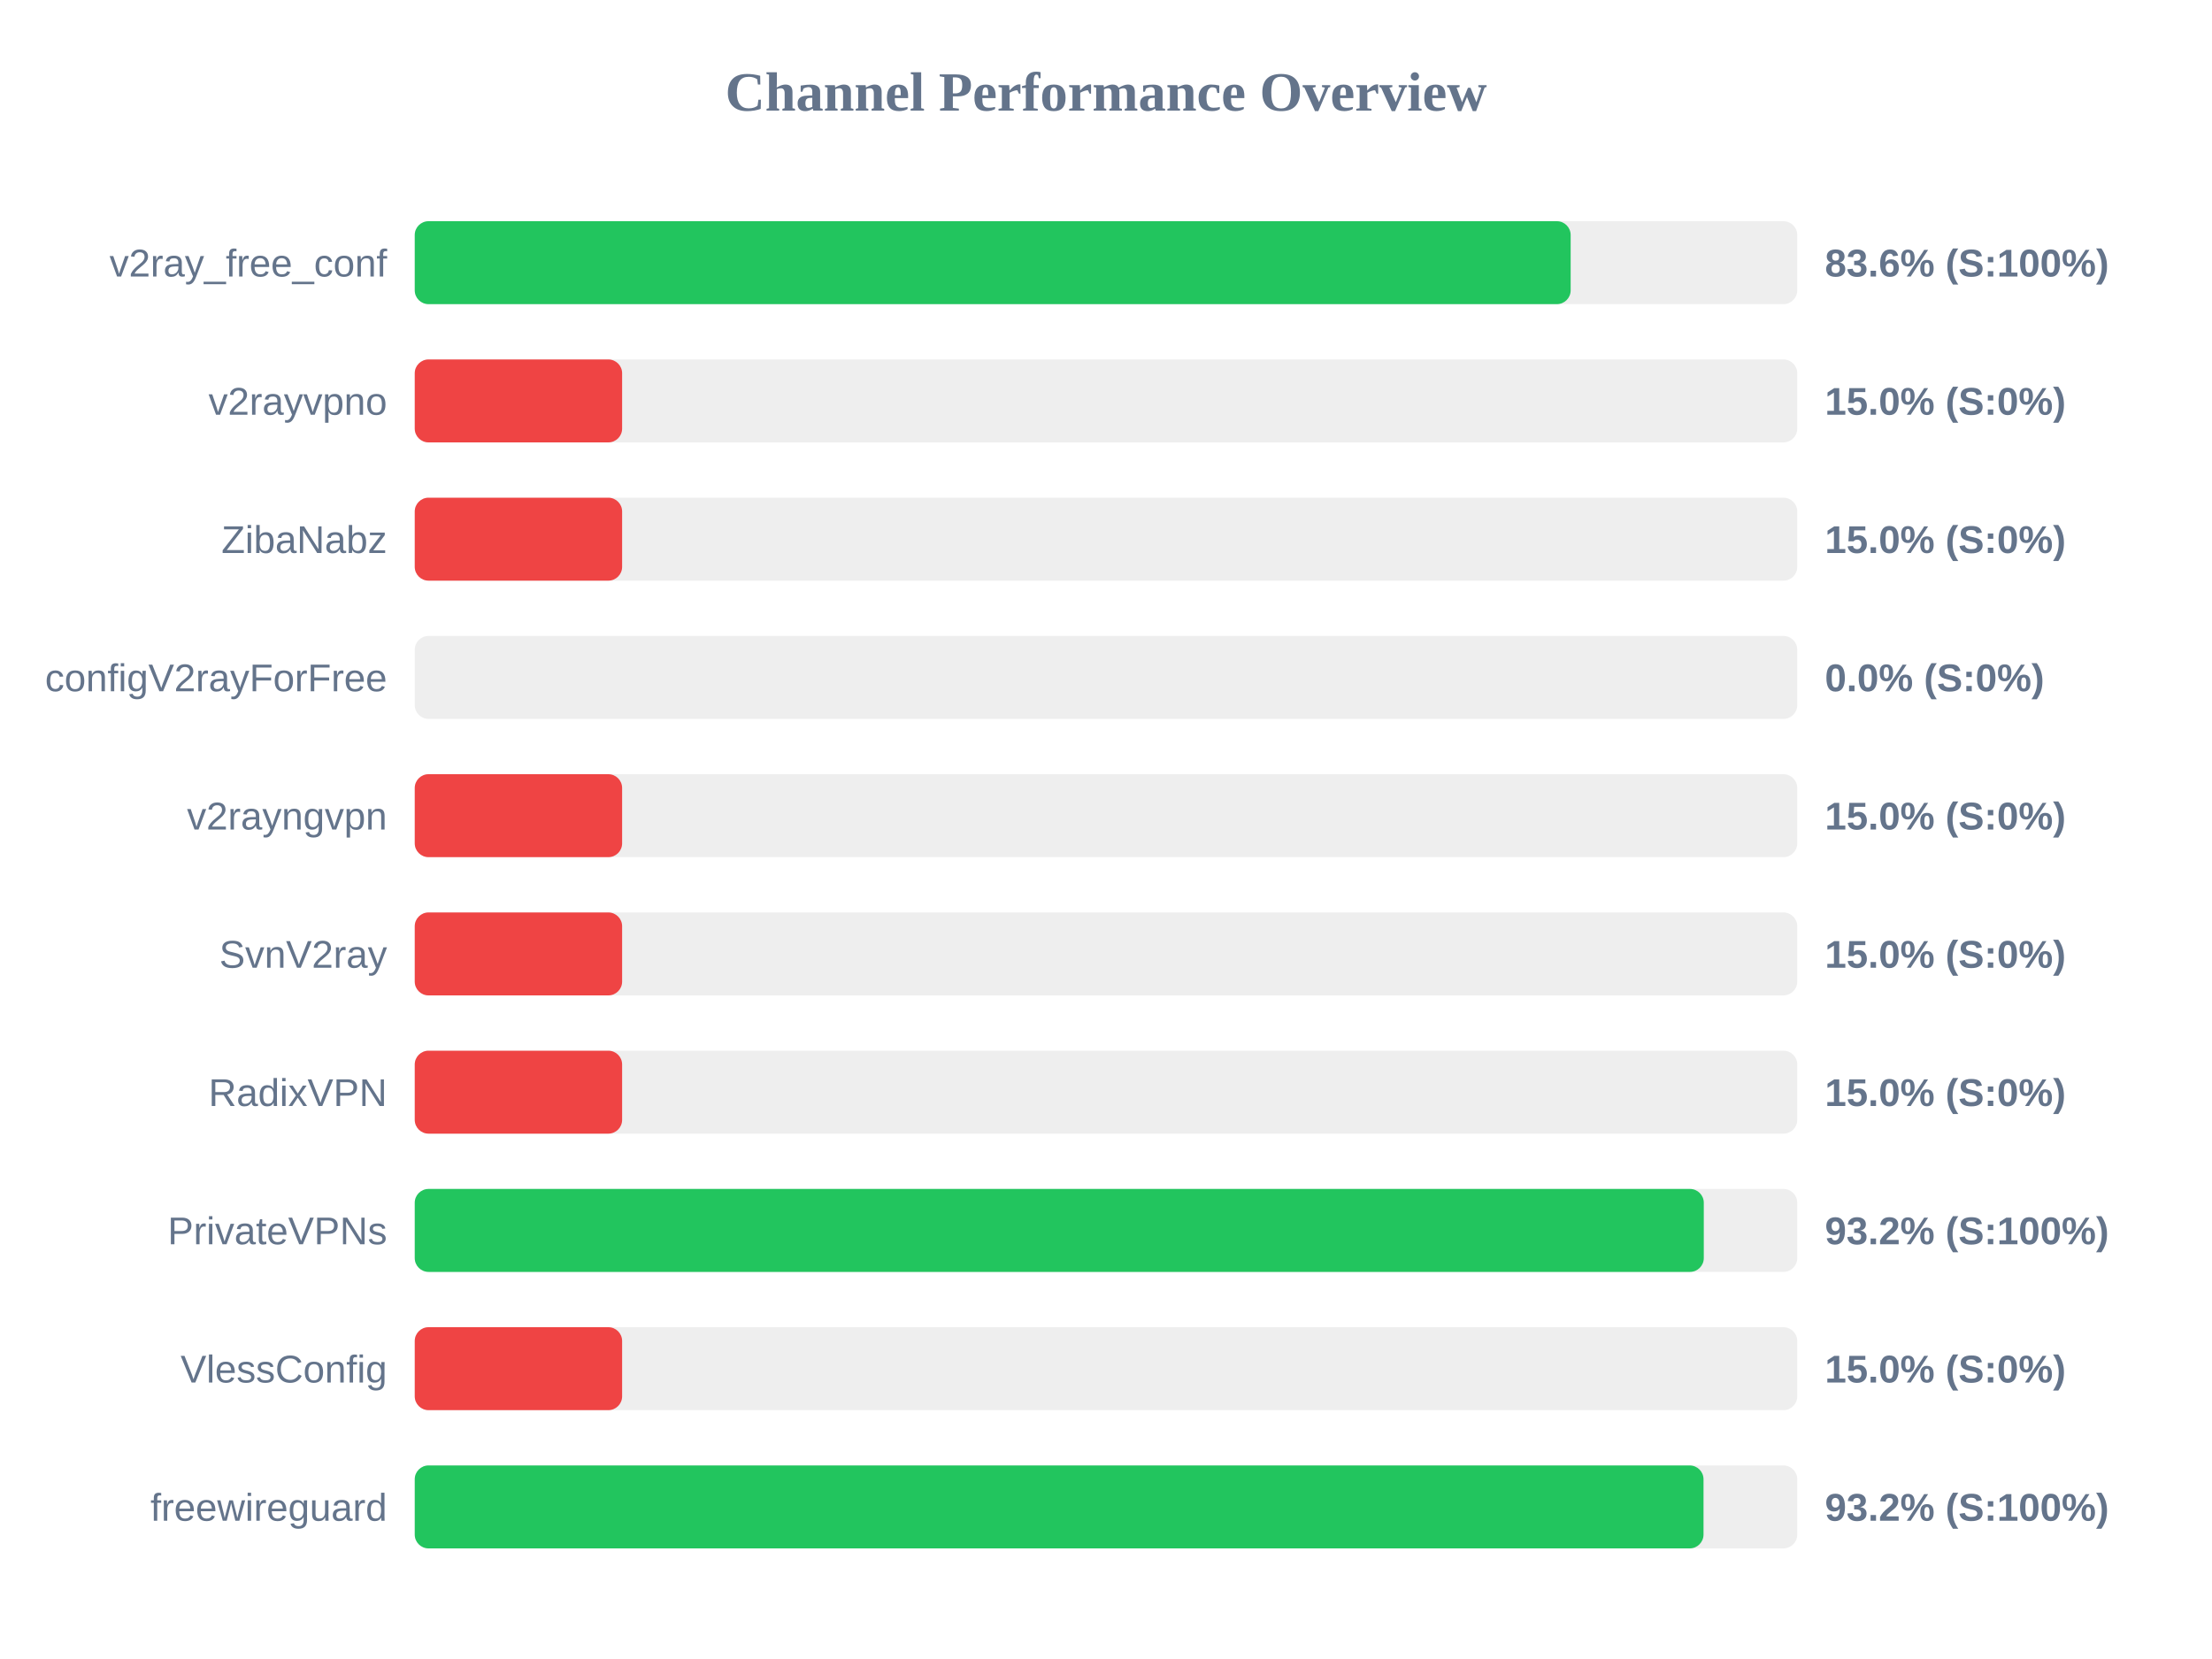
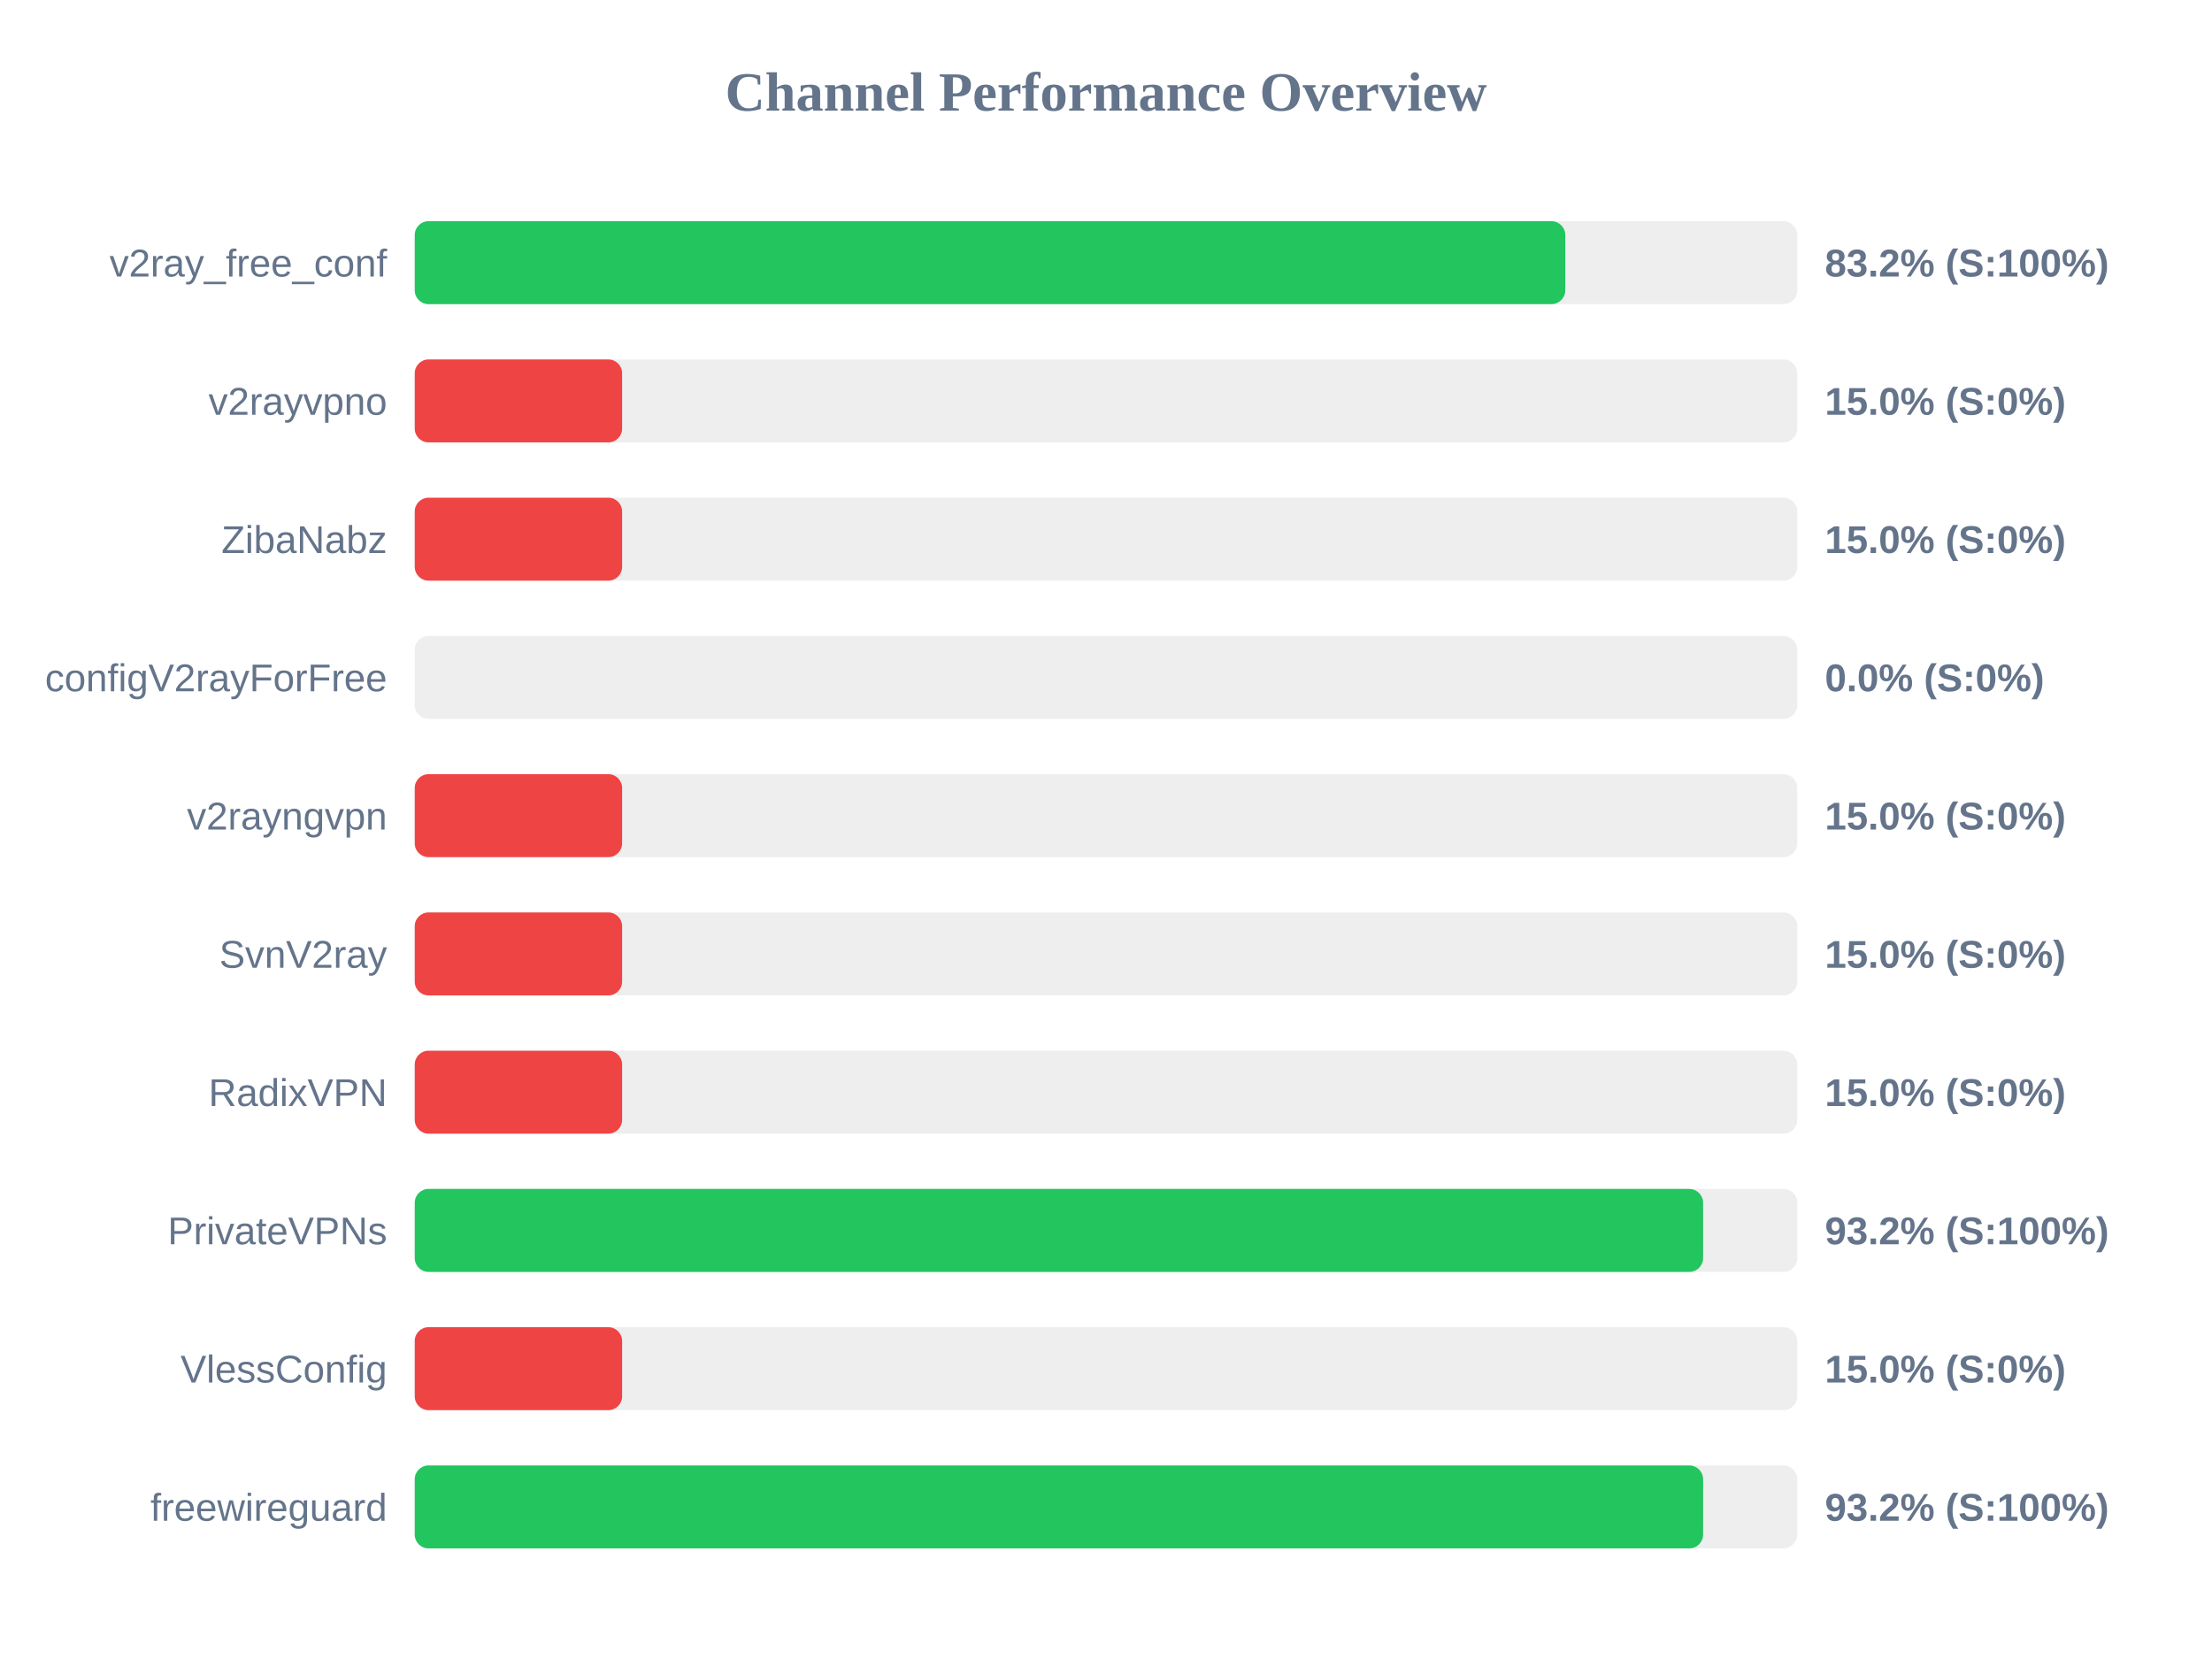
<svg xmlns="http://www.w3.org/2000/svg" width="800" height="600" version="1.1">
  <style>
        .row { font: 14px Arial; fill: #64748b; }
        .score { font: bold 14px Arial; fill: #64748b; }
    </style>
  <text x="400" y="40" text-anchor="middle" font-size="20px" font-weight="bold" fill="#64748b">Channel Performance Overview</text>
  <rect x="150" y="80" width="500" height="30" fill="#eee" rx="5" />
-   <rect x="150" y="80" width="418.05" height="30" fill="#22c55e" rx="5" />
+   <rect x="150" y="80" width="416.1" height="30" fill="#22c55e" rx="5" />
  <text x="140" y="100" text-anchor="end" class="row">v2ray_free_conf</text>
-   <text x="660" y="100" text-anchor="start" class="score">83.6% (S:100%)</text>
+   <text x="660" y="100" text-anchor="start" class="score">83.2% (S:100%)</text>
  <rect x="150" y="130" width="500" height="30" fill="#eee" rx="5" />
  <rect x="150" y="130" width="75.0" height="30" fill="#ef4444" rx="5" />
  <text x="140" y="150" text-anchor="end" class="row">v2rayvpno</text>
  <text x="660" y="150" text-anchor="start" class="score">15.0% (S:0%)</text>
  <rect x="150" y="180" width="500" height="30" fill="#eee" rx="5" />
  <rect x="150" y="180" width="75.0" height="30" fill="#ef4444" rx="5" />
  <text x="140" y="200" text-anchor="end" class="row">ZibaNabz</text>
  <text x="660" y="200" text-anchor="start" class="score">15.0% (S:0%)</text>
  <rect x="150" y="230" width="500" height="30" fill="#eee" rx="5" />
  <rect x="150" y="230" width="0.0" height="30" fill="#ef4444" rx="5" />
  <text x="140" y="250" text-anchor="end" class="row">configV2rayForFree</text>
  <text x="660" y="250" text-anchor="start" class="score">0.0% (S:0%)</text>
  <rect x="150" y="280" width="500" height="30" fill="#eee" rx="5" />
  <rect x="150" y="280" width="75.0" height="30" fill="#ef4444" rx="5" />
  <text x="140" y="300" text-anchor="end" class="row">v2rayngvpn</text>
  <text x="660" y="300" text-anchor="start" class="score">15.0% (S:0%)</text>
  <rect x="150" y="330" width="500" height="30" fill="#eee" rx="5" />
  <rect x="150" y="330" width="75.0" height="30" fill="#ef4444" rx="5" />
  <text x="140" y="350" text-anchor="end" class="row">SvnV2ray</text>
  <text x="660" y="350" text-anchor="start" class="score">15.0% (S:0%)</text>
  <rect x="150" y="380" width="500" height="30" fill="#eee" rx="5" />
  <rect x="150" y="380" width="75.0" height="30" fill="#ef4444" rx="5" />
  <text x="140" y="400" text-anchor="end" class="row">RadixVPN</text>
  <text x="660" y="400" text-anchor="start" class="score">15.0% (S:0%)</text>
  <rect x="150" y="430" width="500" height="30" fill="#eee" rx="5" />
-   <rect x="150" y="430" width="466.2" height="30" fill="#22c55e" rx="5" />
+   <rect x="150" y="430" width="465.95" height="30" fill="#22c55e" rx="5" />
  <text x="140" y="450" text-anchor="end" class="row">PrivateVPNs</text>
  <text x="660" y="450" text-anchor="start" class="score">93.2% (S:100%)</text>
  <rect x="150" y="480" width="500" height="30" fill="#eee" rx="5" />
  <rect x="150" y="480" width="75.0" height="30" fill="#ef4444" rx="5" />
  <text x="140" y="500" text-anchor="end" class="row">VlessConfig</text>
  <text x="660" y="500" text-anchor="start" class="score">15.0% (S:0%)</text>
  <rect x="150" y="530" width="500" height="30" fill="#eee" rx="5" />
-   <rect x="150" y="530" width="466.1" height="30" fill="#22c55e" rx="5" />
+   <rect x="150" y="530" width="465.95" height="30" fill="#22c55e" rx="5" />
  <text x="140" y="550" text-anchor="end" class="row">freewireguard</text>
  <text x="660" y="550" text-anchor="start" class="score">93.2% (S:100%)</text>
</svg>
